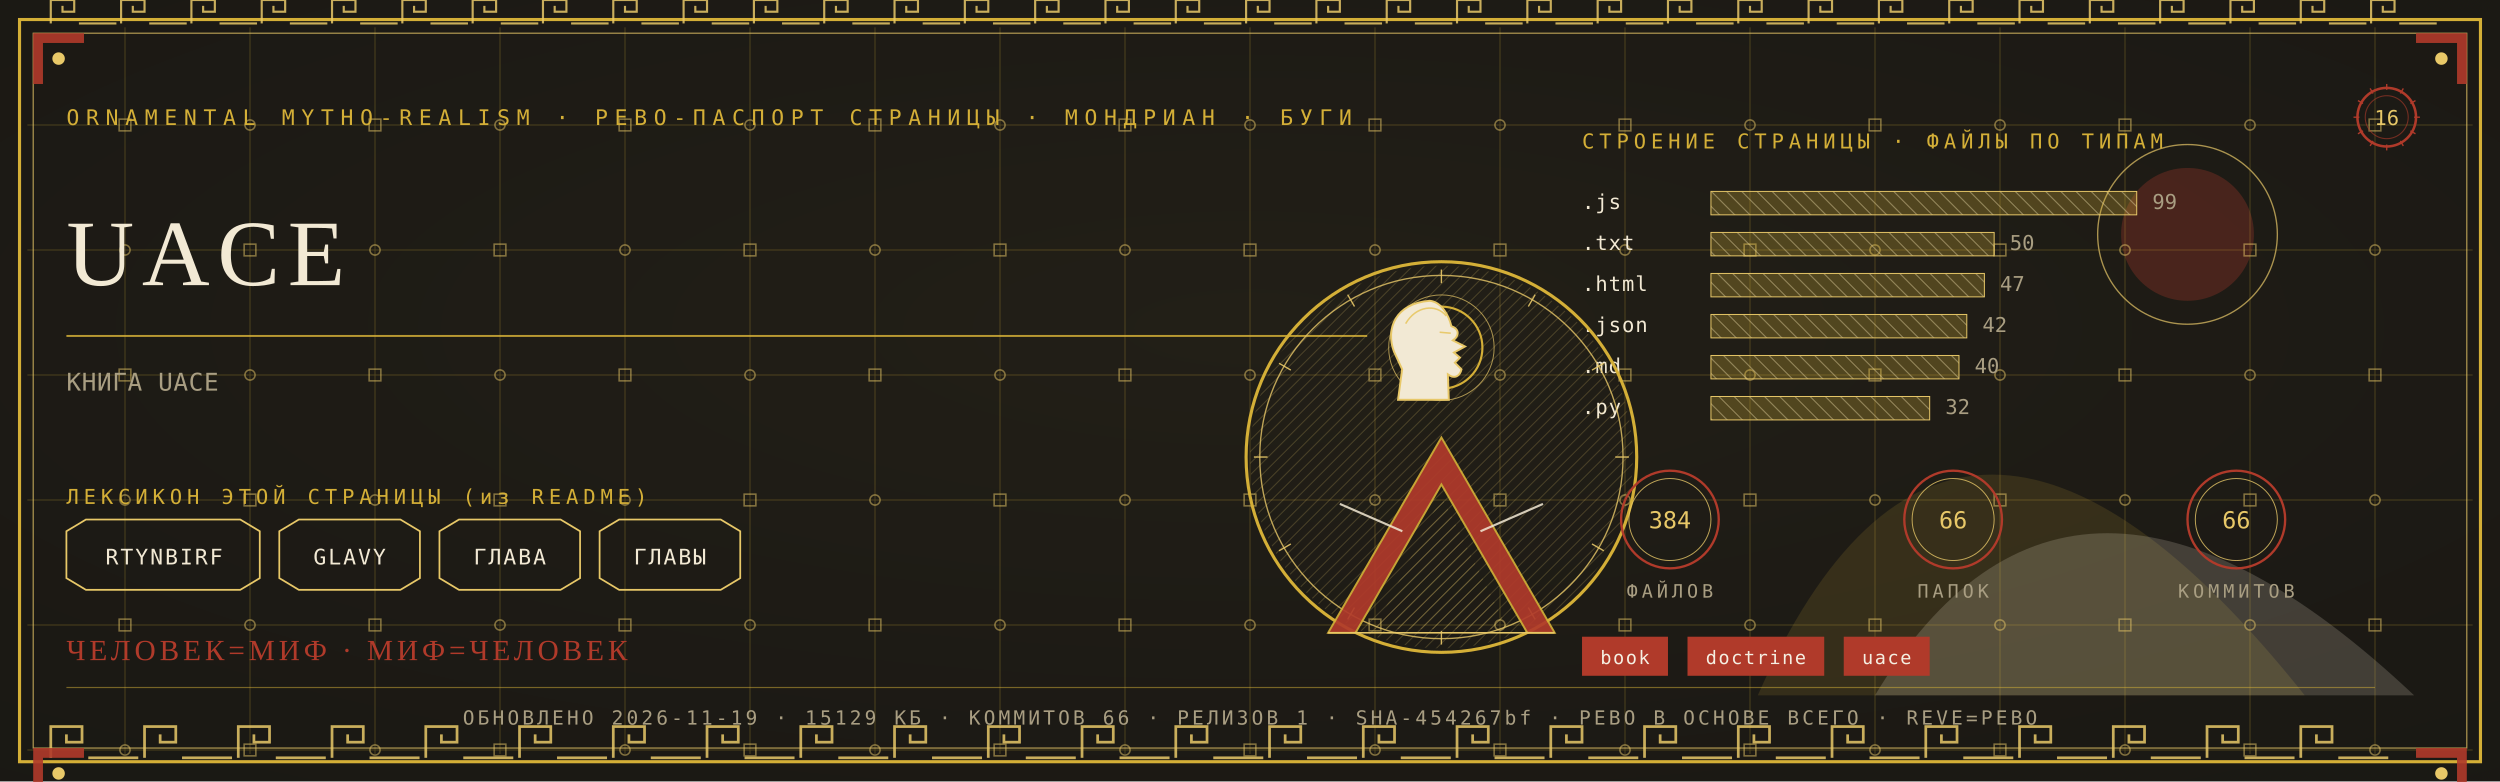
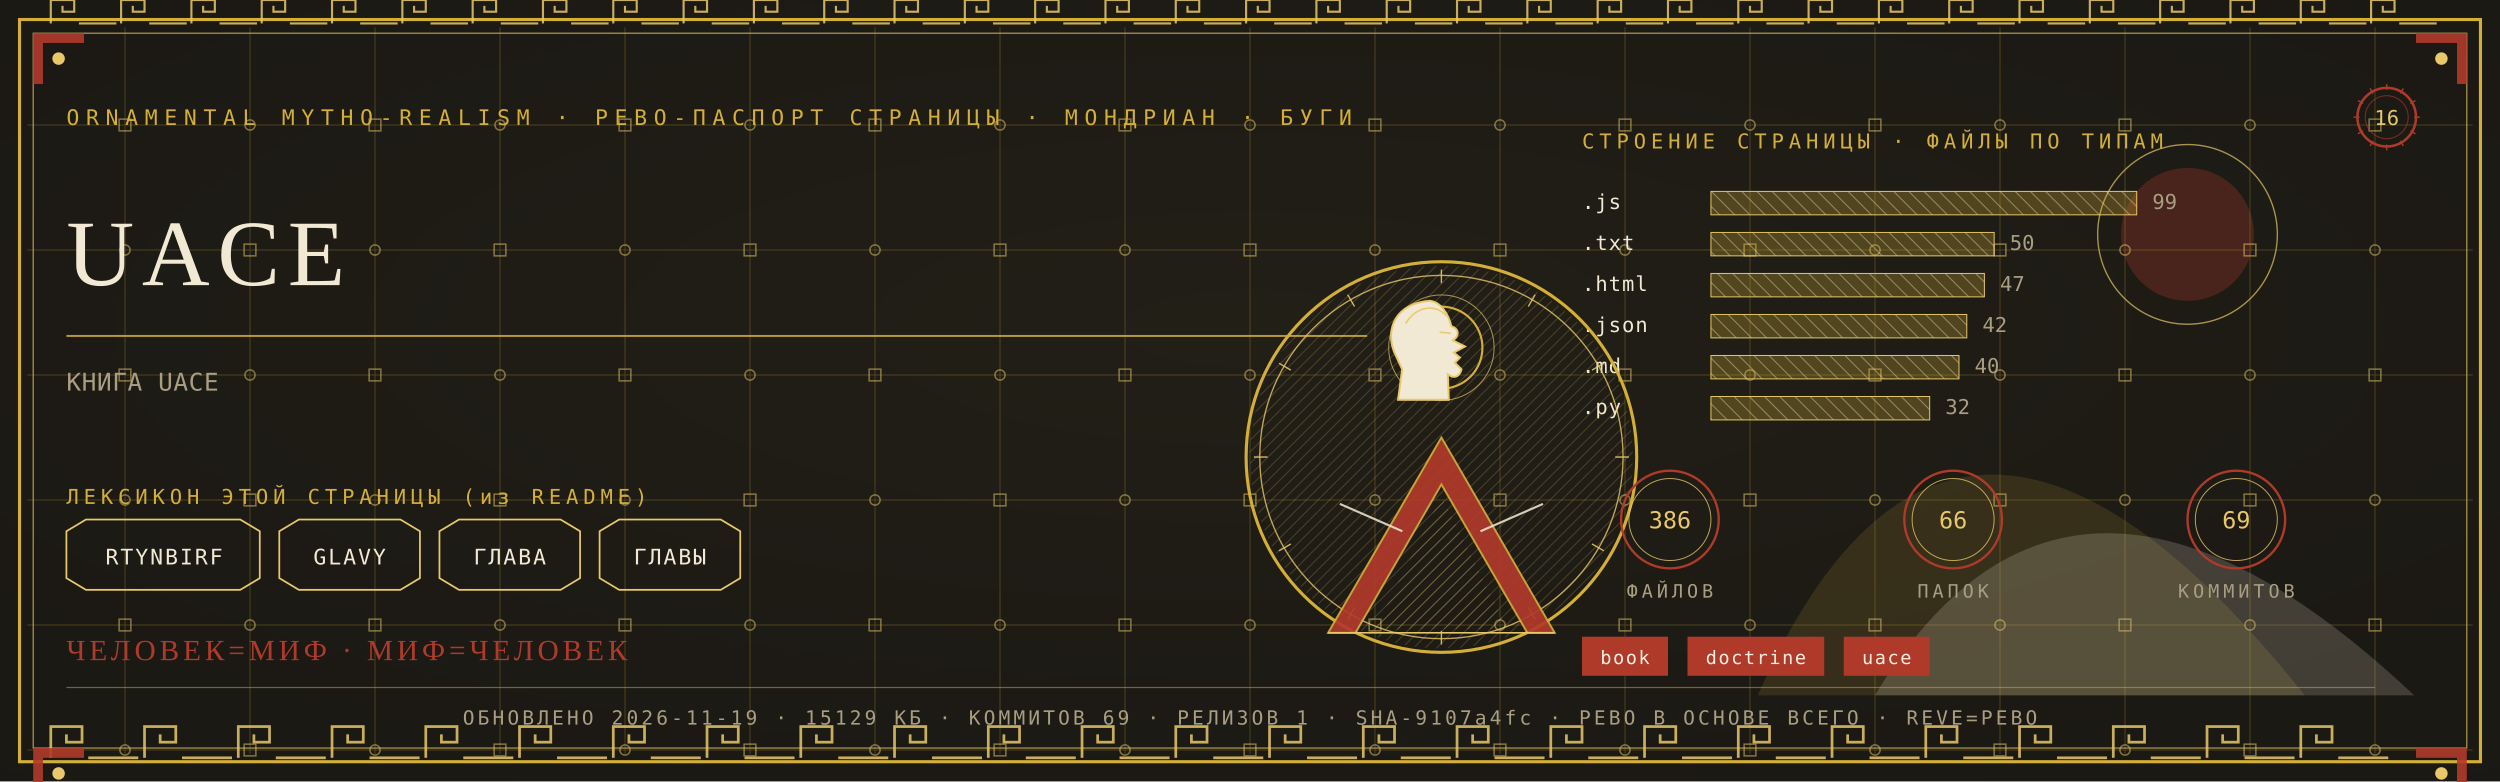
<svg xmlns="http://www.w3.org/2000/svg" viewBox="0 0 1280 400" width="1280" height="400">
  <defs>
    <radialGradient id="rp16" cx="0.5" cy="0.42" r="1.1">
      <stop offset="0" stop-color="#232017" />
      <stop offset="1" stop-color="#171512" />
    </radialGradient>
    <pattern id="hatchm" width="4.2" height="4.2" patternUnits="userSpaceOnUse" patternTransform="rotate(45)">
      <rect width="4.2" height="4.2" fill="none" />
      <line x1="0" y1="0" x2="0" y2="4.2" stroke="#E8C868" stroke-width="0.5" />
    </pattern>
    <pattern id="hatchv" width="5.5" height="5.5" patternUnits="userSpaceOnUse" patternTransform="rotate(-45)">
      <rect width="5.5" height="5.5" fill="none" />
      <line x1="0" y1="0" x2="0" y2="5.5" stroke="#F2E9D4" stroke-width="0.5" />
    </pattern>
  </defs>
  <rect width="1280" height="400" fill="#171512" />
  <rect width="1280" height="400" fill="url(#rp16)" opacity="0.94" />
  <path d="M 900 356 Q 1000 130 1180 356 Z" fill="#D4AF37" opacity="0.14" />
  <path d="M 960 356 Q 1060 190 1236 356 Z" fill="#F2E9D4" opacity="0.18" />
  <circle cx="1120" cy="120" r="34" fill="#B03A2A" opacity="0.30" />
  <circle cx="1120" cy="120" r="46" fill="none" stroke="#E8C868" stroke-width="0.7" opacity="0.7" />
  <g stroke="#D4AF37" stroke-width="0.45" opacity="0.30">
    <line x1="64" y1="14" x2="64" y2="386" />
    <line x1="128" y1="14" x2="128" y2="386" />
    <line x1="192" y1="14" x2="192" y2="386" />
    <line x1="256" y1="14" x2="256" y2="386" />
    <line x1="320" y1="14" x2="320" y2="386" />
    <line x1="384" y1="14" x2="384" y2="386" />
    <line x1="448" y1="14" x2="448" y2="386" />
    <line x1="512" y1="14" x2="512" y2="386" />
    <line x1="576" y1="14" x2="576" y2="386" />
    <line x1="640" y1="14" x2="640" y2="386" />
    <line x1="704" y1="14" x2="704" y2="386" />
    <line x1="768" y1="14" x2="768" y2="386" />
    <line x1="832" y1="14" x2="832" y2="386" />
    <line x1="896" y1="14" x2="896" y2="386" />
    <line x1="960" y1="14" x2="960" y2="386" />
    <line x1="1024" y1="14" x2="1024" y2="386" />
    <line x1="1088" y1="14" x2="1088" y2="386" />
    <line x1="1152" y1="14" x2="1152" y2="386" />
    <line x1="1216" y1="14" x2="1216" y2="386" />
    <line x1="14" y1="64" x2="1266" y2="64" />
    <line x1="14" y1="128" x2="1266" y2="128" />
    <line x1="14" y1="192" x2="1266" y2="192" />
    <line x1="14" y1="256" x2="1266" y2="256" />
    <line x1="14" y1="320" x2="1266" y2="320" />
    <line x1="14" y1="384" x2="1266" y2="384" />
  </g>
  <g fill="none" stroke="#E8C868" stroke-width="0.8" opacity="0.5">
    <rect x="61" y="61" width="6" height="6" />
    <circle cx="64" cy="128" r="2.6" />
    <rect x="61" y="189" width="6" height="6" />
    <circle cx="64" cy="256" r="2.6" />
    <rect x="61" y="317" width="6" height="6" />
    <circle cx="64" cy="384" r="2.6" />
    <circle cx="128" cy="64" r="2.6" />
    <rect x="125" y="125" width="6" height="6" />
    <circle cx="128" cy="192" r="2.6" />
    <rect x="125" y="253" width="6" height="6" />
    <circle cx="128" cy="320" r="2.6" />
    <rect x="125" y="381" width="6" height="6" />
    <rect x="189" y="61" width="6" height="6" />
    <circle cx="192" cy="128" r="2.6" />
    <rect x="189" y="189" width="6" height="6" />
    <circle cx="192" cy="256" r="2.6" />
    <rect x="189" y="317" width="6" height="6" />
    <circle cx="192" cy="384" r="2.6" />
    <circle cx="256" cy="64" r="2.6" />
    <rect x="253" y="125" width="6" height="6" />
    <circle cx="256" cy="192" r="2.6" />
    <rect x="253" y="253" width="6" height="6" />
    <circle cx="256" cy="320" r="2.6" />
    <rect x="253" y="381" width="6" height="6" />
    <rect x="317" y="61" width="6" height="6" />
    <circle cx="320" cy="128" r="2.6" />
    <rect x="317" y="189" width="6" height="6" />
    <circle cx="320" cy="256" r="2.6" />
    <rect x="317" y="317" width="6" height="6" />
    <circle cx="320" cy="384" r="2.6" />
    <circle cx="384" cy="64" r="2.6" />
    <rect x="381" y="125" width="6" height="6" />
    <circle cx="384" cy="192" r="2.6" />
    <rect x="381" y="253" width="6" height="6" />
    <circle cx="384" cy="320" r="2.6" />
    <rect x="381" y="381" width="6" height="6" />
    <rect x="445" y="61" width="6" height="6" />
    <circle cx="448" cy="128" r="2.6" />
    <rect x="445" y="189" width="6" height="6" />
    <circle cx="448" cy="256" r="2.6" />
    <rect x="445" y="317" width="6" height="6" />
    <circle cx="448" cy="384" r="2.6" />
    <circle cx="512" cy="64" r="2.6" />
    <rect x="509" y="125" width="6" height="6" />
    <circle cx="512" cy="192" r="2.6" />
    <rect x="509" y="253" width="6" height="6" />
    <circle cx="512" cy="320" r="2.6" />
    <rect x="509" y="381" width="6" height="6" />
    <rect x="573" y="61" width="6" height="6" />
    <circle cx="576" cy="128" r="2.6" />
    <rect x="573" y="189" width="6" height="6" />
    <circle cx="576" cy="256" r="2.6" />
    <rect x="573" y="317" width="6" height="6" />
    <circle cx="576" cy="384" r="2.6" />
    <circle cx="640" cy="64" r="2.6" />
    <rect x="637" y="125" width="6" height="6" />
    <circle cx="640" cy="192" r="2.6" />
    <rect x="637" y="253" width="6" height="6" />
    <circle cx="640" cy="320" r="2.6" />
    <rect x="637" y="381" width="6" height="6" />
    <rect x="701" y="61" width="6" height="6" />
    <circle cx="704" cy="128" r="2.6" />
    <rect x="701" y="189" width="6" height="6" />
    <circle cx="704" cy="256" r="2.6" />
    <rect x="701" y="317" width="6" height="6" />
    <circle cx="704" cy="384" r="2.6" />
    <circle cx="768" cy="64" r="2.6" />
    <rect x="765" y="125" width="6" height="6" />
    <circle cx="768" cy="192" r="2.6" />
    <rect x="765" y="253" width="6" height="6" />
    <circle cx="768" cy="320" r="2.6" />
    <rect x="765" y="381" width="6" height="6" />
    <rect x="829" y="61" width="6" height="6" />
    <circle cx="832" cy="128" r="2.6" />
    <rect x="829" y="189" width="6" height="6" />
    <circle cx="832" cy="256" r="2.6" />
    <rect x="829" y="317" width="6" height="6" />
    <circle cx="832" cy="384" r="2.6" />
    <circle cx="896" cy="64" r="2.6" />
    <rect x="893" y="125" width="6" height="6" />
    <circle cx="896" cy="192" r="2.6" />
    <rect x="893" y="253" width="6" height="6" />
    <circle cx="896" cy="320" r="2.6" />
    <rect x="893" y="381" width="6" height="6" />
    <rect x="957" y="61" width="6" height="6" />
    <circle cx="960" cy="128" r="2.6" />
    <rect x="957" y="189" width="6" height="6" />
    <circle cx="960" cy="256" r="2.6" />
    <rect x="957" y="317" width="6" height="6" />
    <circle cx="960" cy="384" r="2.6" />
    <circle cx="1024" cy="64" r="2.6" />
    <rect x="1021" y="125" width="6" height="6" />
    <circle cx="1024" cy="192" r="2.6" />
    <rect x="1021" y="253" width="6" height="6" />
    <circle cx="1024" cy="320" r="2.6" />
    <rect x="1021" y="381" width="6" height="6" />
    <rect x="1085" y="61" width="6" height="6" />
    <circle cx="1088" cy="128" r="2.6" />
    <rect x="1085" y="189" width="6" height="6" />
    <circle cx="1088" cy="256" r="2.6" />
    <rect x="1085" y="317" width="6" height="6" />
    <circle cx="1088" cy="384" r="2.6" />
    <circle cx="1152" cy="64" r="2.6" />
    <rect x="1149" y="125" width="6" height="6" />
    <circle cx="1152" cy="192" r="2.6" />
    <rect x="1149" y="253" width="6" height="6" />
    <circle cx="1152" cy="320" r="2.6" />
    <rect x="1149" y="381" width="6" height="6" />
    <rect x="1213" y="61" width="6" height="6" />
    <circle cx="1216" cy="128" r="2.6" />
    <rect x="1213" y="189" width="6" height="6" />
    <circle cx="1216" cy="256" r="2.6" />
    <rect x="1213" y="317" width="6" height="6" />
    <circle cx="1216" cy="384" r="2.6" />
  </g>
  <rect x="10" y="10" width="1260" height="380" fill="none" stroke="#D4AF37" stroke-width="1.6" />
  <rect x="17" y="17" width="1246" height="366" fill="none" stroke="#E8C868" stroke-width="0.6" opacity="0.75" />
  <g fill="none" stroke="#E8C868" stroke-width="1.4" opacity="0.85">
    <path d="M 26 388 L 26 372 L 42 372 L 42 380.0 L 34.0 380.0 L 34.0 376.0" />
    <line x1="45.2" y1="388" x2="70.8" y2="388" />
    <path d="M 74 388 L 74 372 L 90 372 L 90 380.0 L 82.0 380.0 L 82.0 376.0" />
    <line x1="93.2" y1="388" x2="118.8" y2="388" />
    <path d="M 122 388 L 122 372 L 138 372 L 138 380.0 L 130.0 380.0 L 130.0 376.0" />
    <line x1="141.2" y1="388" x2="166.8" y2="388" />
    <path d="M 170 388 L 170 372 L 186 372 L 186 380.0 L 178.0 380.0 L 178.0 376.0" />
    <line x1="189.2" y1="388" x2="214.8" y2="388" />
    <path d="M 218 388 L 218 372 L 234 372 L 234 380.0 L 226.0 380.0 L 226.0 376.0" />
    <line x1="237.2" y1="388" x2="262.8" y2="388" />
    <path d="M 266 388 L 266 372 L 282 372 L 282 380.0 L 274.0 380.0 L 274.0 376.0" />
    <line x1="285.2" y1="388" x2="310.8" y2="388" />
    <path d="M 314 388 L 314 372 L 330 372 L 330 380.0 L 322.0 380.0 L 322.0 376.0" />
    <line x1="333.2" y1="388" x2="358.8" y2="388" />
    <path d="M 362 388 L 362 372 L 378 372 L 378 380.0 L 370.0 380.0 L 370.0 376.0" />
    <line x1="381.2" y1="388" x2="406.8" y2="388" />
    <path d="M 410 388 L 410 372 L 426 372 L 426 380.0 L 418.0 380.0 L 418.0 376.0" />
    <line x1="429.2" y1="388" x2="454.8" y2="388" />
    <path d="M 458 388 L 458 372 L 474 372 L 474 380.0 L 466.0 380.0 L 466.0 376.0" />
    <line x1="477.2" y1="388" x2="502.8" y2="388" />
    <path d="M 506 388 L 506 372 L 522 372 L 522 380.0 L 514.0 380.0 L 514.0 376.0" />
    <line x1="525.2" y1="388" x2="550.8" y2="388" />
    <path d="M 554 388 L 554 372 L 570 372 L 570 380.0 L 562.0 380.0 L 562.0 376.0" />
    <line x1="573.2" y1="388" x2="598.8" y2="388" />
    <path d="M 602 388 L 602 372 L 618 372 L 618 380.0 L 610.0 380.0 L 610.0 376.0" />
    <line x1="621.2" y1="388" x2="646.8" y2="388" />
    <path d="M 650 388 L 650 372 L 666 372 L 666 380.0 L 658.0 380.0 L 658.0 376.0" />
    <line x1="669.2" y1="388" x2="694.8" y2="388" />
    <path d="M 698 388 L 698 372 L 714 372 L 714 380.0 L 706.0 380.0 L 706.0 376.0" />
    <line x1="717.2" y1="388" x2="742.8" y2="388" />
    <path d="M 746 388 L 746 372 L 762 372 L 762 380.0 L 754.0 380.0 L 754.0 376.0" />
    <line x1="765.2" y1="388" x2="790.8" y2="388" />
    <path d="M 794 388 L 794 372 L 810 372 L 810 380.0 L 802.0 380.0 L 802.0 376.0" />
    <line x1="813.2" y1="388" x2="838.8" y2="388" />
    <path d="M 842 388 L 842 372 L 858 372 L 858 380.0 L 850.0 380.0 L 850.0 376.0" />
    <line x1="861.2" y1="388" x2="886.8" y2="388" />
    <path d="M 890 388 L 890 372 L 906 372 L 906 380.0 L 898.0 380.0 L 898.0 376.0" />
    <line x1="909.2" y1="388" x2="934.8" y2="388" />
    <path d="M 938 388 L 938 372 L 954 372 L 954 380.0 L 946.0 380.0 L 946.0 376.0" />
    <line x1="957.2" y1="388" x2="982.8" y2="388" />
    <path d="M 986 388 L 986 372 L 1002 372 L 1002 380.0 L 994.0 380.0 L 994.0 376.0" />
    <line x1="1005.2" y1="388" x2="1030.8" y2="388" />
    <path d="M 1034 388 L 1034 372 L 1050 372 L 1050 380.0 L 1042.0 380.0 L 1042.0 376.0" />
    <line x1="1053.2" y1="388" x2="1078.8" y2="388" />
    <path d="M 1082 388 L 1082 372 L 1098 372 L 1098 380.0 L 1090.0 380.0 L 1090.0 376.0" />
    <line x1="1101.2" y1="388" x2="1126.8" y2="388" />
    <path d="M 1130 388 L 1130 372 L 1146 372 L 1146 380.0 L 1138.0 380.0 L 1138.0 376.0" />
    <line x1="1149.2" y1="388" x2="1174.8" y2="388" />
    <path d="M 1178 388 L 1178 372 L 1194 372 L 1194 380.0 L 1186.0 380.0 L 1186.0 376.0" />
    <line x1="1197.2" y1="388" x2="1222.8" y2="388" />
  </g>
  <g fill="none" stroke="#E8C868" stroke-width="1.1" opacity="0.85">
    <path d="M 26 12 L 26 0 L 38 0 L 38 6.0 L 32.0 6.0 L 32.0 3.0" />
    <line x1="40.4" y1="12" x2="59.6" y2="12" />
    <path d="M 62 12 L 62 0 L 74 0 L 74 6.0 L 68.0 6.0 L 68.0 3.0" />
    <line x1="76.4" y1="12" x2="95.6" y2="12" />
    <path d="M 98 12 L 98 0 L 110 0 L 110 6.0 L 104.0 6.0 L 104.0 3.0" />
    <line x1="112.4" y1="12" x2="131.6" y2="12" />
    <path d="M 134 12 L 134 0 L 146 0 L 146 6.0 L 140.0 6.0 L 140.0 3.0" />
    <line x1="148.4" y1="12" x2="167.6" y2="12" />
    <path d="M 170 12 L 170 0 L 182 0 L 182 6.0 L 176.0 6.0 L 176.0 3.0" />
    <line x1="184.4" y1="12" x2="203.6" y2="12" />
    <path d="M 206 12 L 206 0 L 218 0 L 218 6.0 L 212.0 6.0 L 212.0 3.0" />
    <line x1="220.4" y1="12" x2="239.6" y2="12" />
    <path d="M 242 12 L 242 0 L 254 0 L 254 6.0 L 248.0 6.0 L 248.0 3.0" />
    <line x1="256.4" y1="12" x2="275.6" y2="12" />
    <path d="M 278 12 L 278 0 L 290 0 L 290 6.0 L 284.0 6.0 L 284.0 3.0" />
    <line x1="292.4" y1="12" x2="311.6" y2="12" />
    <path d="M 314 12 L 314 0 L 326 0 L 326 6.0 L 320.0 6.0 L 320.0 3.0" />
    <line x1="328.4" y1="12" x2="347.6" y2="12" />
    <path d="M 350 12 L 350 0 L 362 0 L 362 6.0 L 356.0 6.0 L 356.0 3.0" />
    <line x1="364.4" y1="12" x2="383.6" y2="12" />
    <path d="M 386 12 L 386 0 L 398 0 L 398 6.0 L 392.0 6.0 L 392.0 3.0" />
    <line x1="400.4" y1="12" x2="419.6" y2="12" />
    <path d="M 422 12 L 422 0 L 434 0 L 434 6.0 L 428.0 6.0 L 428.0 3.0" />
    <line x1="436.4" y1="12" x2="455.6" y2="12" />
    <path d="M 458 12 L 458 0 L 470 0 L 470 6.0 L 464.0 6.0 L 464.0 3.0" />
    <line x1="472.4" y1="12" x2="491.6" y2="12" />
    <path d="M 494 12 L 494 0 L 506 0 L 506 6.0 L 500.0 6.0 L 500.0 3.0" />
    <line x1="508.4" y1="12" x2="527.6" y2="12" />
    <path d="M 530 12 L 530 0 L 542 0 L 542 6.0 L 536.0 6.0 L 536.0 3.0" />
    <line x1="544.4" y1="12" x2="563.6" y2="12" />
    <path d="M 566 12 L 566 0 L 578 0 L 578 6.0 L 572.0 6.0 L 572.0 3.0" />
    <line x1="580.4" y1="12" x2="599.6" y2="12" />
    <path d="M 602 12 L 602 0 L 614 0 L 614 6.0 L 608.0 6.0 L 608.0 3.0" />
    <line x1="616.4" y1="12" x2="635.6" y2="12" />
    <path d="M 638 12 L 638 0 L 650 0 L 650 6.0 L 644.0 6.0 L 644.0 3.0" />
    <line x1="652.4" y1="12" x2="671.6" y2="12" />
    <path d="M 674 12 L 674 0 L 686 0 L 686 6.0 L 680.0 6.0 L 680.0 3.0" />
    <line x1="688.4" y1="12" x2="707.6" y2="12" />
    <path d="M 710 12 L 710 0 L 722 0 L 722 6.0 L 716.0 6.0 L 716.0 3.0" />
    <line x1="724.4" y1="12" x2="743.6" y2="12" />
    <path d="M 746 12 L 746 0 L 758 0 L 758 6.0 L 752.0 6.0 L 752.0 3.0" />
    <line x1="760.4" y1="12" x2="779.6" y2="12" />
    <path d="M 782 12 L 782 0 L 794 0 L 794 6.0 L 788.0 6.0 L 788.0 3.0" />
    <line x1="796.4" y1="12" x2="815.6" y2="12" />
    <path d="M 818 12 L 818 0 L 830 0 L 830 6.0 L 824.0 6.0 L 824.0 3.0" />
    <line x1="832.4" y1="12" x2="851.6" y2="12" />
    <path d="M 854 12 L 854 0 L 866 0 L 866 6.0 L 860.0 6.0 L 860.0 3.0" />
    <line x1="868.4" y1="12" x2="887.6" y2="12" />
    <path d="M 890 12 L 890 0 L 902 0 L 902 6.0 L 896.0 6.0 L 896.0 3.0" />
    <line x1="904.4" y1="12" x2="923.6" y2="12" />
    <path d="M 926 12 L 926 0 L 938 0 L 938 6.0 L 932.0 6.0 L 932.0 3.0" />
    <line x1="940.4" y1="12" x2="959.6" y2="12" />
    <path d="M 962 12 L 962 0 L 974 0 L 974 6.0 L 968.0 6.0 L 968.0 3.0" />
    <line x1="976.4" y1="12" x2="995.6" y2="12" />
    <path d="M 998 12 L 998 0 L 1010 0 L 1010 6.0 L 1004.0 6.0 L 1004.0 3.0" />
    <line x1="1012.4" y1="12" x2="1031.6" y2="12" />
    <path d="M 1034 12 L 1034 0 L 1046 0 L 1046 6.0 L 1040.0 6.0 L 1040.0 3.0" />
    <line x1="1048.4" y1="12" x2="1067.6" y2="12" />
    <path d="M 1070 12 L 1070 0 L 1082 0 L 1082 6.0 L 1076.0 6.0 L 1076.0 3.0" />
    <line x1="1084.4" y1="12" x2="1103.6" y2="12" />
    <path d="M 1106 12 L 1106 0 L 1118 0 L 1118 6.0 L 1112.0 6.0 L 1112.0 3.0" />
    <line x1="1120.4" y1="12" x2="1139.6" y2="12" />
    <path d="M 1142 12 L 1142 0 L 1154 0 L 1154 6.0 L 1148.0 6.0 L 1148.0 3.0" />
    <line x1="1156.4" y1="12" x2="1175.6" y2="12" />
    <path d="M 1178 12 L 1178 0 L 1190 0 L 1190 6.0 L 1184.0 6.0 L 1184.0 3.0" />
    <line x1="1192.4" y1="12" x2="1211.6" y2="12" />
    <path d="M 1214 12 L 1214 0 L 1226 0 L 1226 6.0 L 1220.0 6.0 L 1220.0 3.0" />
    <line x1="1228.4" y1="12" x2="1247.6" y2="12" />
  </g>
  <g transform="translate(17,17) scale(1,1)">
    <path d="M 0 0 L 26 0 L 26 5 L 5 5 L 5 26 L 0 26 Z" fill="#B03A2A" opacity="0.9" />
    <circle cx="13" cy="13" r="3.2" fill="#E8C868" />
  </g>
  <g transform="translate(1263,17) scale(-1,1)">
    <path d="M 0 0 L 26 0 L 26 5 L 5 5 L 5 26 L 0 26 Z" fill="#B03A2A" opacity="0.9" />
    <circle cx="13" cy="13" r="3.2" fill="#E8C868" />
  </g>
  <g transform="translate(17,383) scale(1,1)">
    <path d="M 0 0 L 26 0 L 26 5 L 5 5 L 5 26 L 0 26 Z" fill="#B03A2A" opacity="0.9" />
    <circle cx="13" cy="13" r="3.2" fill="#E8C868" />
  </g>
  <g transform="translate(1263,383) scale(-1,1)">
    <path d="M 0 0 L 26 0 L 26 5 L 5 5 L 5 26 L 0 26 Z" fill="#B03A2A" opacity="0.9" />
    <circle cx="13" cy="13" r="3.2" fill="#E8C868" />
  </g>
  <text x="34" y="64" font-family="'Cascadia Mono', ui-monospace, Consolas, monospace" font-size="11" fill="#D4AF37" letter-spacing="3.4">ORNAMENTAL MYTHO-REALISM · РЕВО-ПАСПОРТ СТРАНИЦЫ · МОНДРИАН · БУГИ</text>
  <g transform="translate(1222,60)">
    <circle r="15" fill="none" stroke="#B03A2A" stroke-width="1.3" />
    <circle r="11" fill="none" stroke="#B03A2A" stroke-width="0.55" opacity="0.6" />
    <text y="4" text-anchor="middle" font-family="'Cascadia Mono', ui-monospace, Consolas, monospace" font-size="10.5" fill="#E8C868">16</text>
    <g stroke="#B03A2A" stroke-width="0.7">
      <line x1="0" y1="-17" x2="0" y2="-14" transform="rotate(0)" />
      <line x1="0" y1="-17" x2="0" y2="-14" transform="rotate(30)" />
      <line x1="0" y1="-17" x2="0" y2="-14" transform="rotate(60)" />
      <line x1="0" y1="-17" x2="0" y2="-14" transform="rotate(90)" />
      <line x1="0" y1="-17" x2="0" y2="-14" transform="rotate(120)" />
      <line x1="0" y1="-17" x2="0" y2="-14" transform="rotate(150)" />
      <line x1="0" y1="-17" x2="0" y2="-14" transform="rotate(180)" />
      <line x1="0" y1="-17" x2="0" y2="-14" transform="rotate(210)" />
      <line x1="0" y1="-17" x2="0" y2="-14" transform="rotate(240)" />
      <line x1="0" y1="-17" x2="0" y2="-14" transform="rotate(270)" />
      <line x1="0" y1="-17" x2="0" y2="-14" transform="rotate(300)" />
      <line x1="0" y1="-17" x2="0" y2="-14" transform="rotate(330)" />
    </g>
  </g>
  <text x="34" y="146" font-family="Georgia, 'Times New Roman', serif" font-size="48.0" fill="#F2E9D4" letter-spacing="4">UACE</text>
  <line x1="34" y1="172" x2="700" y2="172" stroke="#D4AF37" stroke-width="1" opacity="0.85" />
  <text x="34" y="200" font-family="'Cascadia Mono', ui-monospace, Consolas, monospace" font-size="12.5" fill="#A99E82" letter-spacing="0.3">КНИГА UACE</text>
  <text x="34" y="258" font-family="'Cascadia Mono', ui-monospace, Consolas, monospace" font-size="10.5" fill="#D4AF37" letter-spacing="2.5">ЛЕКСИКОН ЭТОЙ СТРАНИЦЫ (из README)</text>
  <path d="M 34 272 L 44 266 L 123 266 L 133 272 L 133 296 L 123 302 L 44 302 L 34 296 Z" fill="none" stroke="#E8C868" stroke-width="0.9" />
  <text x="84" y="289" text-anchor="middle" font-family="'Cascadia Mono', ui-monospace, Consolas, monospace" font-size="11" fill="#F2E9D4" letter-spacing="1">RTYNBIRF</text>
  <path d="M 143 272 L 153 266 L 205 266 L 215 272 L 215 296 L 205 302 L 153 302 L 143 296 Z" fill="none" stroke="#E8C868" stroke-width="0.9" />
  <text x="179" y="289" text-anchor="middle" font-family="'Cascadia Mono', ui-monospace, Consolas, monospace" font-size="11" fill="#F2E9D4" letter-spacing="1">GLAVY</text>
  <path d="M 225 272 L 235 266 L 287 266 L 297 272 L 297 296 L 287 302 L 235 302 L 225 296 Z" fill="none" stroke="#E8C868" stroke-width="0.9" />
  <text x="261" y="289" text-anchor="middle" font-family="'Cascadia Mono', ui-monospace, Consolas, monospace" font-size="11" fill="#F2E9D4" letter-spacing="1">ГЛАВА</text>
  <path d="M 307 272 L 317 266 L 369 266 L 379 272 L 379 296 L 369 302 L 317 302 L 307 296 Z" fill="none" stroke="#E8C868" stroke-width="0.9" />
  <text x="343" y="289" text-anchor="middle" font-family="'Cascadia Mono', ui-monospace, Consolas, monospace" font-size="11" fill="#F2E9D4" letter-spacing="1">ГЛАВЫ</text>
  <text x="810" y="76" font-family="'Cascadia Mono', ui-monospace, Consolas, monospace" font-size="10.5" fill="#D4AF37" letter-spacing="2.5">СТРОЕНИЕ СТРАНИЦЫ · ФАЙЛЫ ПО ТИПАМ</text>
  <text x="810" y="107" font-family="'Cascadia Mono', ui-monospace, Consolas, monospace" font-size="10.5" fill="#F2E9D4" letter-spacing="0.5">.js</text>
  <rect x="876" y="98" width="218" height="12" fill="url(#hatchv)" opacity="0.9" />
  <rect x="876" y="98" width="218" height="12" fill="#D4AF37" opacity="0.28" />
  <rect x="876" y="98" width="218" height="12" fill="none" stroke="#E8C868" stroke-width="0.5" />
  <text x="1102" y="107" font-family="'Cascadia Mono', ui-monospace, Consolas, monospace" font-size="10.5" fill="#A99E82">99</text>
  <text x="810" y="128" font-family="'Cascadia Mono', ui-monospace, Consolas, monospace" font-size="10.5" fill="#F2E9D4" letter-spacing="0.5">.txt</text>
  <rect x="876" y="119" width="145" height="12" fill="url(#hatchv)" opacity="0.9" />
  <rect x="876" y="119" width="145" height="12" fill="#D4AF37" opacity="0.28" />
  <rect x="876" y="119" width="145" height="12" fill="none" stroke="#E8C868" stroke-width="0.5" />
  <text x="1029" y="128" font-family="'Cascadia Mono', ui-monospace, Consolas, monospace" font-size="10.5" fill="#A99E82">50</text>
  <text x="810" y="149" font-family="'Cascadia Mono', ui-monospace, Consolas, monospace" font-size="10.5" fill="#F2E9D4" letter-spacing="0.5">.html</text>
  <rect x="876" y="140" width="140" height="12" fill="url(#hatchv)" opacity="0.9" />
  <rect x="876" y="140" width="140" height="12" fill="#D4AF37" opacity="0.28" />
  <rect x="876" y="140" width="140" height="12" fill="none" stroke="#E8C868" stroke-width="0.5" />
  <text x="1024" y="149" font-family="'Cascadia Mono', ui-monospace, Consolas, monospace" font-size="10.5" fill="#A99E82">47</text>
  <text x="810" y="170" font-family="'Cascadia Mono', ui-monospace, Consolas, monospace" font-size="10.5" fill="#F2E9D4" letter-spacing="0.5">.json</text>
  <rect x="876" y="161" width="131" height="12" fill="url(#hatchv)" opacity="0.9" />
  <rect x="876" y="161" width="131" height="12" fill="#D4AF37" opacity="0.28" />
  <rect x="876" y="161" width="131" height="12" fill="none" stroke="#E8C868" stroke-width="0.5" />
  <text x="1015" y="170" font-family="'Cascadia Mono', ui-monospace, Consolas, monospace" font-size="10.5" fill="#A99E82">42</text>
  <text x="810" y="191" font-family="'Cascadia Mono', ui-monospace, Consolas, monospace" font-size="10.5" fill="#F2E9D4" letter-spacing="0.5">.md</text>
  <rect x="876" y="182" width="127" height="12" fill="url(#hatchv)" opacity="0.9" />
  <rect x="876" y="182" width="127" height="12" fill="#D4AF37" opacity="0.28" />
  <rect x="876" y="182" width="127" height="12" fill="none" stroke="#E8C868" stroke-width="0.5" />
  <text x="1011" y="191" font-family="'Cascadia Mono', ui-monospace, Consolas, monospace" font-size="10.5" fill="#A99E82">40</text>
  <text x="810" y="212" font-family="'Cascadia Mono', ui-monospace, Consolas, monospace" font-size="10.5" fill="#F2E9D4" letter-spacing="0.5">.py</text>
  <rect x="876" y="203" width="112" height="12" fill="url(#hatchv)" opacity="0.9" />
  <rect x="876" y="203" width="112" height="12" fill="#D4AF37" opacity="0.28" />
  <rect x="876" y="203" width="112" height="12" fill="none" stroke="#E8C868" stroke-width="0.5" />
  <text x="996" y="212" font-family="'Cascadia Mono', ui-monospace, Consolas, monospace" font-size="10.5" fill="#A99E82">32</text>
  <g transform="translate(738,234)">
    <circle r="100" fill="none" stroke="#D4AF37" stroke-width="1.6" />
    <circle r="93" fill="none" stroke="#E8C868" stroke-width="0.7" opacity="0.8" />
    <circle r="98" fill="url(#hatchm)" opacity="0.4" />
    <g stroke="#E8C868" stroke-width="0.7" opacity="0.9">
      <line x1="0" y1="-96" x2="0" y2="-89" transform="rotate(0)" />
      <line x1="0" y1="-96" x2="0" y2="-89" transform="rotate(30)" />
      <line x1="0" y1="-96" x2="0" y2="-89" transform="rotate(60)" />
      <line x1="0" y1="-96" x2="0" y2="-89" transform="rotate(90)" />
      <line x1="0" y1="-96" x2="0" y2="-89" transform="rotate(120)" />
      <line x1="0" y1="-96" x2="0" y2="-89" transform="rotate(150)" />
      <line x1="0" y1="-96" x2="0" y2="-89" transform="rotate(180)" />
      <line x1="0" y1="-96" x2="0" y2="-89" transform="rotate(210)" />
      <line x1="0" y1="-96" x2="0" y2="-89" transform="rotate(240)" />
      <line x1="0" y1="-96" x2="0" y2="-89" transform="rotate(270)" />
      <line x1="0" y1="-96" x2="0" y2="-89" transform="rotate(300)" />
      <line x1="0" y1="-96" x2="0" y2="-89" transform="rotate(330)" />
    </g>
    <circle cy="-56" r="21" fill="none" stroke="#D4AF37" stroke-width="1.1" />
    <circle cy="-56" r="27" fill="none" stroke="#E8C868" stroke-width="0.5" opacity="0.7" />
    <path d="M -6.0 -80.0 C -23.5 -78.7 -28.7 -65.7 -24.3 -54.0 L -20.1 -44.9 L -22.2 -29.3 L 3.8 -29.3 L 3.3 -42.3 C 6.9 -39.7 9.5 -41.5 10.3 -44.9 L 6.9 -48.3 L 9.5 -50.9 L 6.4 -53.5 L 12.1 -56.6 L 5.9 -59.7 C 9.5 -62.3 9.0 -65.7 5.1 -67.0 C 3.8 -72.7 -0.1 -79.5 -6.0 -80.0 Z" fill="#F2E9D4" stroke="#E8C868" stroke-width="1.0" />
    <g fill="none" stroke="#E8C868" stroke-width="0.8" opacity="0.95">
      <path d="M -18.3 -68.3 C -13.1 -77.4 -2.7 -78.7 2.5 -72.2" />
      <path d="M -0.9 -63.9 L 4.8 -63.4" />
    </g>
    <path d="M -58.0 90.0 L 0 -10.0 L 58.0 90.0 L 44.0 90.0 L 0 14.0 L -44.0 90.0 Z" fill="#B03A2A" opacity="0.92" stroke="#D4AF37" stroke-width="1.0" />
    <path d="M -34.0 88.0 L 0 20.0 L 34.0 88.0" fill="url(#hatchm)" opacity="0.5" stroke="none" />
    <path d="M -58.0 90.0 L 58.0 90.0" fill="none" stroke="#E8C868" stroke-width="0.8" />
    <path d="M -52.0 24.0 L -20.0 38.0" fill="none" stroke="#F2E9D4" stroke-width="1.1" opacity="0.85" />
    <path d="M 52.0 24.0 L 20.0 38.0" fill="none" stroke="#F2E9D4" stroke-width="1.1" opacity="0.85" />
  </g>
  <g transform="translate(855,266)">
    <circle r="25" fill="none" stroke="#B03A2A" stroke-width="1.2" />
    <circle r="21" fill="none" stroke="#E8C868" stroke-width="0.5" opacity="0.8" />
-     <text y="4.5" text-anchor="middle" font-family="'Cascadia Mono', ui-monospace, Consolas, monospace" font-size="12" fill="#E8C868">384</text>
+     <text y="4.5" text-anchor="middle" font-family="'Cascadia Mono', ui-monospace, Consolas, monospace" font-size="12" fill="#E8C868">386</text>
    <text y="40" text-anchor="middle" font-family="'Cascadia Mono', ui-monospace, Consolas, monospace" font-size="9.5" fill="#A99E82" letter-spacing="2">ФАЙЛОВ</text>
  </g>
  <g transform="translate(1000,266)">
    <circle r="25" fill="none" stroke="#B03A2A" stroke-width="1.2" />
    <circle r="21" fill="none" stroke="#E8C868" stroke-width="0.5" opacity="0.8" />
    <text y="4.5" text-anchor="middle" font-family="'Cascadia Mono', ui-monospace, Consolas, monospace" font-size="12" fill="#E8C868">66</text>
    <text y="40" text-anchor="middle" font-family="'Cascadia Mono', ui-monospace, Consolas, monospace" font-size="9.5" fill="#A99E82" letter-spacing="2">ПАПОК</text>
  </g>
  <g transform="translate(1145,266)">
    <circle r="25" fill="none" stroke="#B03A2A" stroke-width="1.2" />
    <circle r="21" fill="none" stroke="#E8C868" stroke-width="0.5" opacity="0.8" />
-     <text y="4.5" text-anchor="middle" font-family="'Cascadia Mono', ui-monospace, Consolas, monospace" font-size="12" fill="#E8C868">66</text>
+     <text y="4.5" text-anchor="middle" font-family="'Cascadia Mono', ui-monospace, Consolas, monospace" font-size="12" fill="#E8C868">69</text>
    <text y="40" text-anchor="middle" font-family="'Cascadia Mono', ui-monospace, Consolas, monospace" font-size="9.5" fill="#A99E82" letter-spacing="2">КОММИТОВ</text>
  </g>
  <rect x="810" y="326" rx="0" width="44" height="20" fill="#B03A2A" />
  <text x="832" y="340" text-anchor="middle" font-family="'Cascadia Mono', ui-monospace, Consolas, monospace" font-size="9.5" fill="#F5EFE2" letter-spacing="0.8">book</text>
  <rect x="864" y="326" rx="0" width="70" height="20" fill="#B03A2A" />
  <text x="899" y="340" text-anchor="middle" font-family="'Cascadia Mono', ui-monospace, Consolas, monospace" font-size="9.5" fill="#F5EFE2" letter-spacing="0.8">doctrine</text>
  <rect x="944" y="326" rx="0" width="44" height="20" fill="#B03A2A" />
  <text x="966" y="340" text-anchor="middle" font-family="'Cascadia Mono', ui-monospace, Consolas, monospace" font-size="9.5" fill="#F5EFE2" letter-spacing="0.8">uace</text>
  <text x="34" y="338" font-family="Georgia, 'Times New Roman', serif" font-size="15" fill="#B03A2A" letter-spacing="2">ЧЕЛОВЕК=МИФ · МИФ=ЧЕЛОВЕК</text>
  <line x1="34" y1="352" x2="1216" y2="352" stroke="#D4AF37" stroke-width="0.6" opacity="0.5" />
-   <text x="640" y="371" text-anchor="middle" font-family="'Cascadia Mono', ui-monospace, Consolas, monospace" font-size="10" fill="#A99E82" letter-spacing="1.6">ОБНОВЛЕНО 2026-11-19 · 15129 КБ · КОММИТОВ 66 · РЕЛИЗОВ 1 · SHA-454267bf · РЕВО В ОСНОВЕ ВСЕГО · REVE=РЕВО</text>
+   <text x="640" y="371" text-anchor="middle" font-family="'Cascadia Mono', ui-monospace, Consolas, monospace" font-size="10" fill="#A99E82" letter-spacing="1.6">ОБНОВЛЕНО 2026-11-19 · 15129 КБ · КОММИТОВ 69 · РЕЛИЗОВ 1 · SHA-9107a4fc · РЕВО В ОСНОВЕ ВСЕГО · REVE=РЕВО</text>
</svg>
